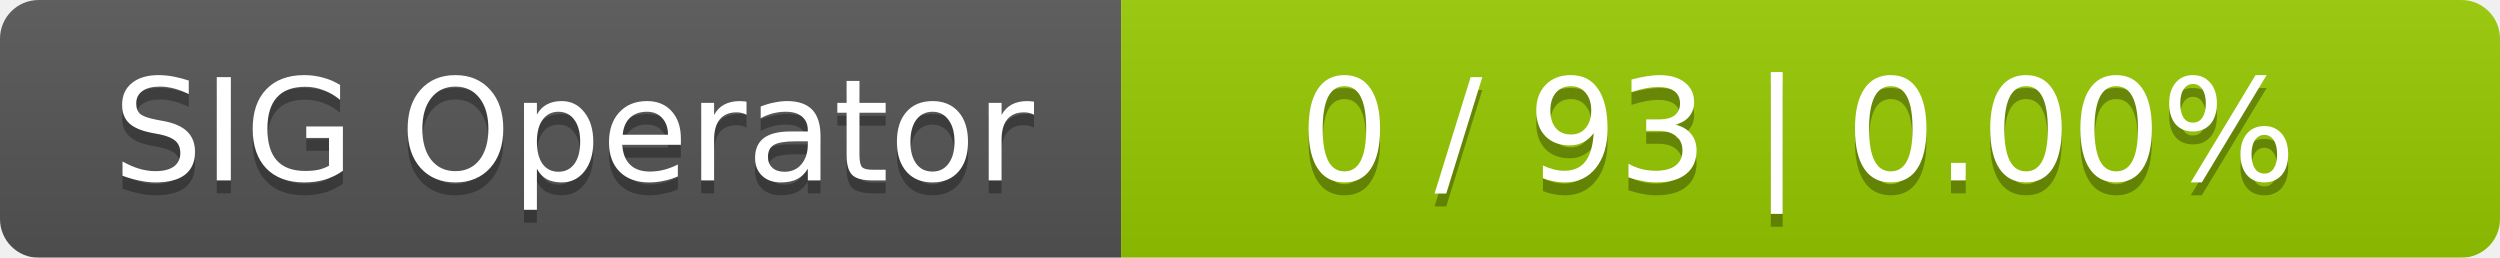
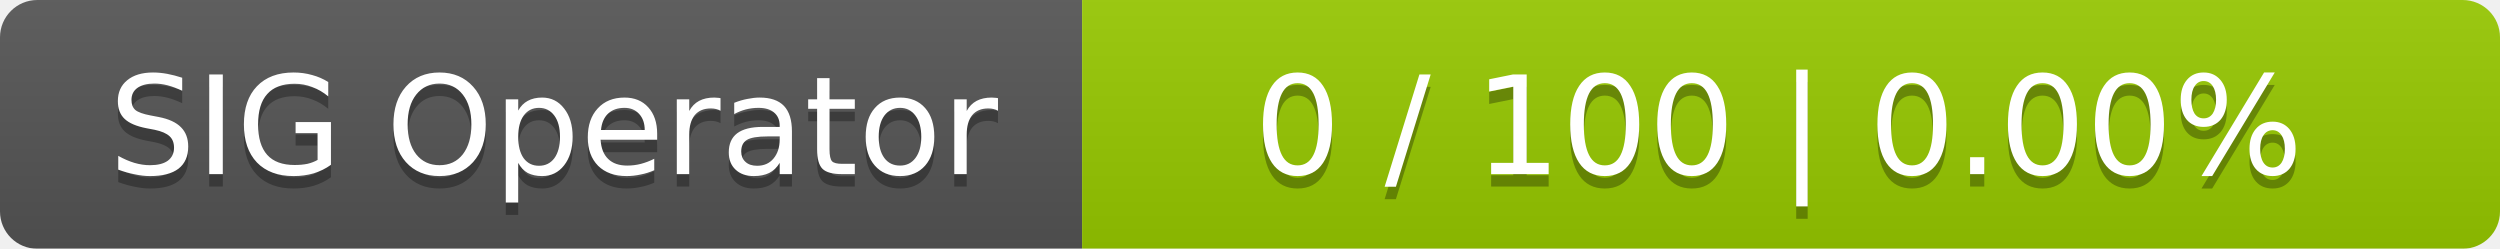
- <svg xmlns="http://www.w3.org/2000/svg" width="194" height="20">
+ <svg xmlns="http://www.w3.org/2000/svg" width="201" height="20">
  <linearGradient id="smooth" x2="0" y2="100%">
    <stop offset="0" stop-color="#bbb" stop-opacity=".1" />
    <stop offset="1" stop-opacity=".1" />
  </linearGradient>
  <mask id="round">
-     <rect width="194" height="20" rx="3" fill="#fff" />
+     <rect width="201" height="20" rx="3" fill="#fff" />
  </mask>
  <g mask="url(#round)">
    <rect width="87" height="20" fill="#555" />
-     <rect x="87" width="107" height="20" fill="#97ca00" />
-     <rect width="194" height="20" fill="url(#smooth)" />
+     <rect x="87" width="114" height="20" fill="#97ca00" />
+     <rect width="201" height="20" fill="url(#smooth)" />
  </g>
  <g fill="#fff" text-anchor="middle" font-family="DejaVu Sans,Verdana,Geneva,sans-serif" font-size="11">
    <text x="44.5" y="15" fill="#010101" fill-opacity=".3">SIG Operator</text>
    <text x="44.5" y="14">SIG Operator</text>
-     <text x="139.5" y="15" fill="#010101" fill-opacity=".3">0 / 93    |    0.00%</text>
-     <text x="139.5" y="14">0 / 93    |    0.00%</text>
+     <text x="143" y="15" fill="#010101" fill-opacity=".3">0 / 100    |    0.00%</text>
+     <text x="143" y="14">0 / 100    |    0.00%</text>
  </g>
</svg>
